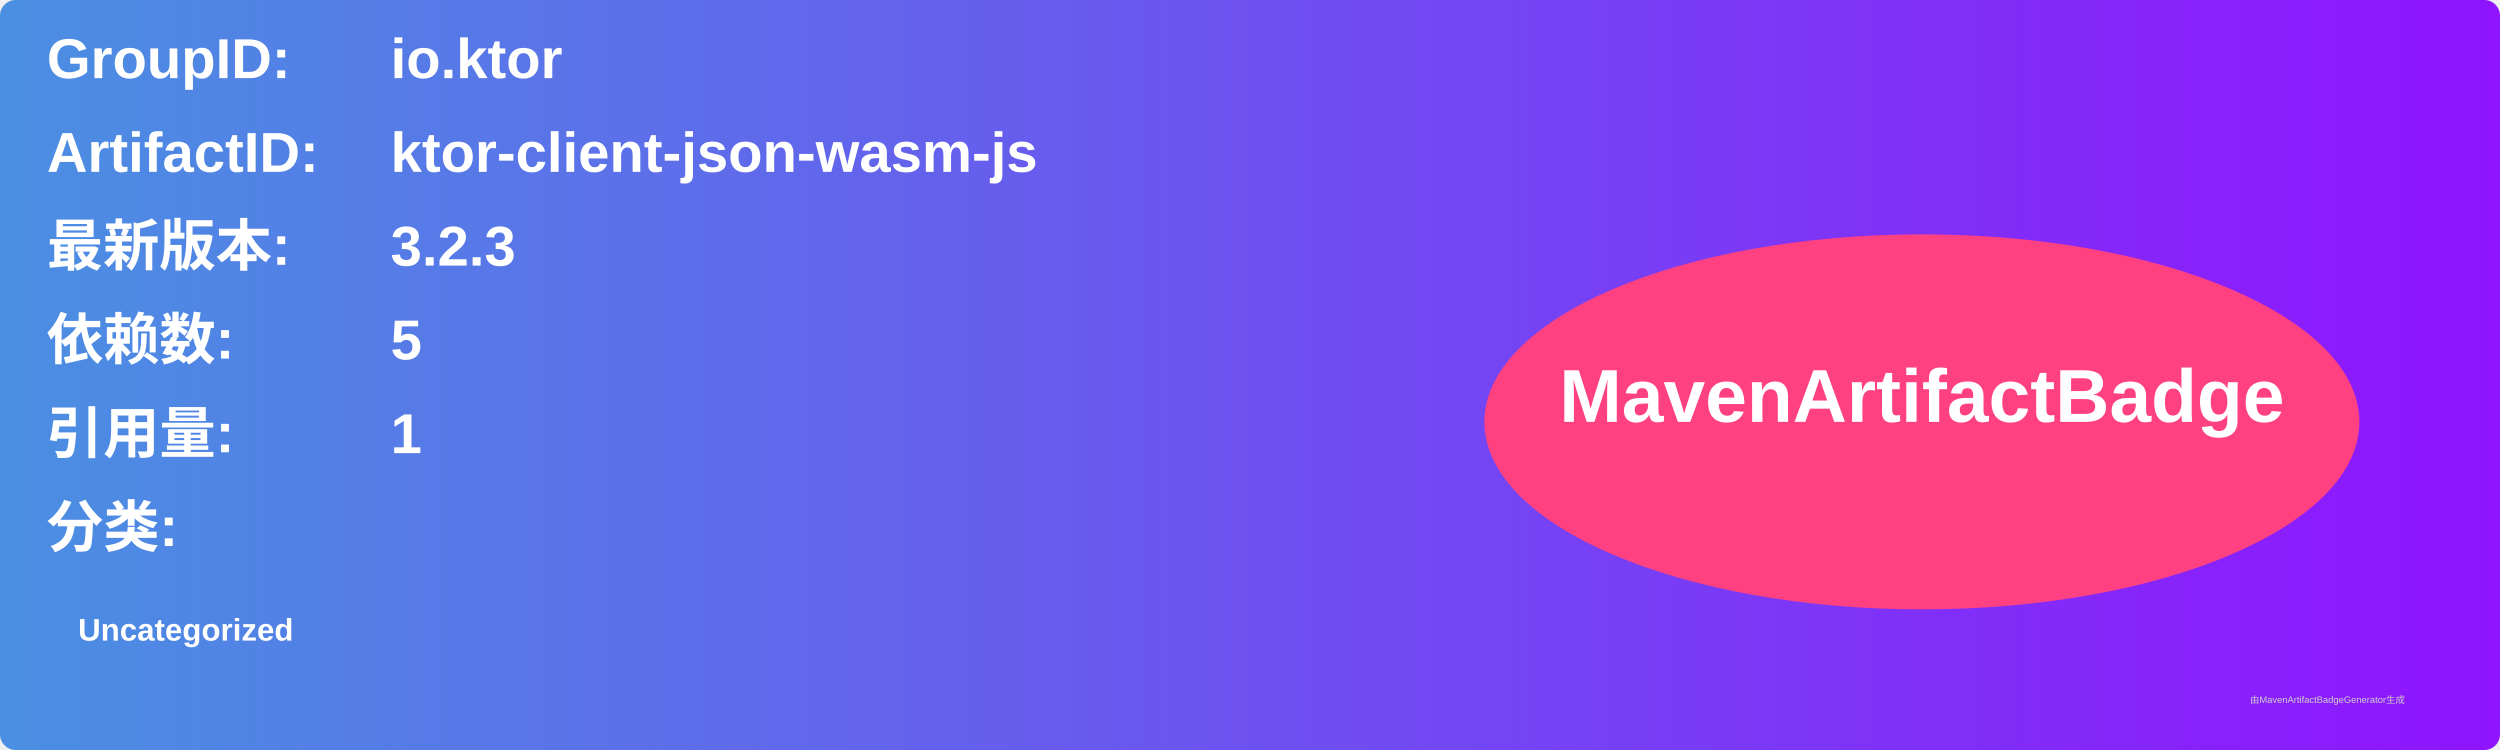
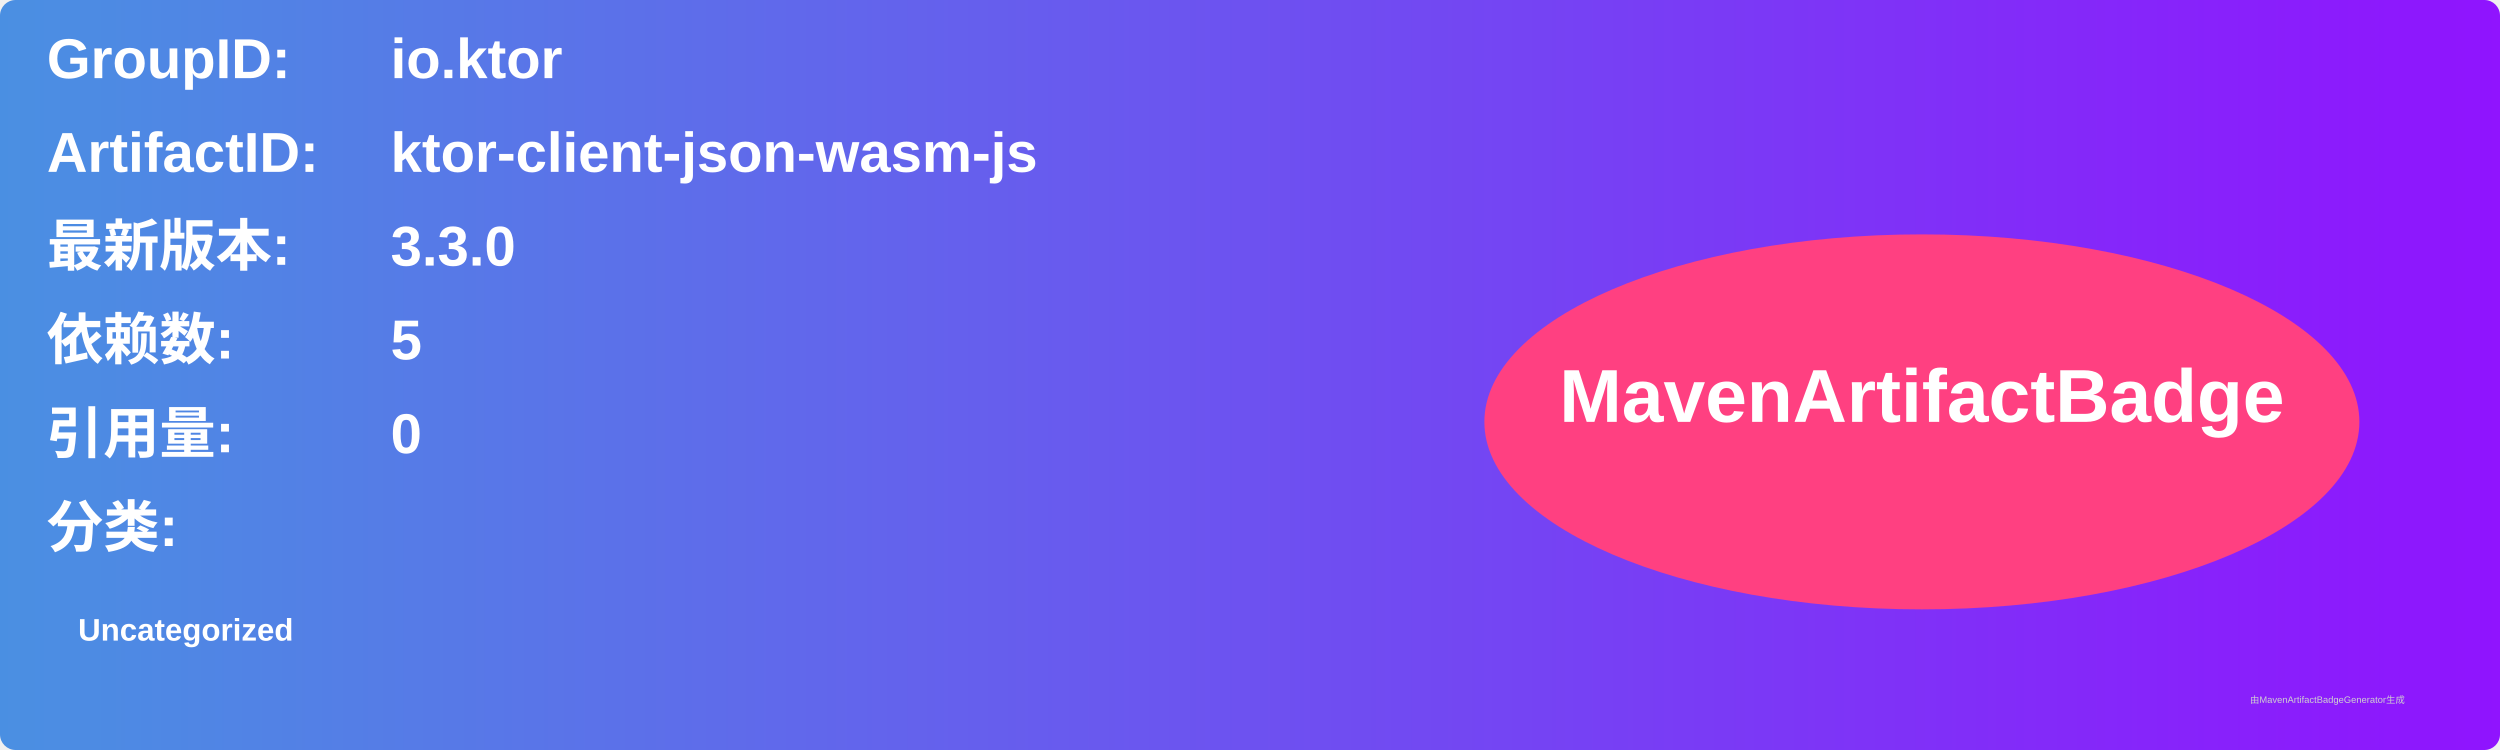
<svg xmlns="http://www.w3.org/2000/svg" width="800" height="240" viewBox="0 0 800 240">
  <linearGradient id="grad" x1="0%" y1="0%" x2="100%" y2="0%">
    <stop offset="0%" stop-color="#4a90e2" />
    <stop offset="100%" stop-color="#9013fe" />
  </linearGradient>
  <rect width="100%" height="100%" rx="5" ry="5" fill="url(#grad)" />
  <g transform="translate(15, 15)">
    <text x="0" y="10" font-family="Arial" font-size="18" fill="white" font-weight="bold" width="260">GroupID:</text>
    <text x="110" y="10" font-family="Arial" font-size="18" fill="white" font-weight="bold" width="460">io.ktor</text>
    <text x="0" y="40" font-family="Arial" font-size="18" fill="white" font-weight="bold" width="260">ArtifactID:</text>
    <text x="110" y="40" font-family="Arial" font-size="18" fill="white" font-weight="bold" width="460">ktor-client-json-wasm-js</text>
    <text x="0" y="70" font-family="Arial" font-size="18" fill="white" font-weight="bold">最新版本:</text>
    <text x="110" y="70" font-family="Arial" font-size="18" fill="white" font-weight="bold">
-       <tspan font-weight="bold">3.2.3</tspan>
+       <tspan font-weight="bold">3.3.0</tspan>
    </text>
    <text x="0" y="100" font-family="Arial" font-size="18" fill="white" font-weight="bold">依赖数: </text>
    <text x="110" y="100" font-family="Arial" font-size="18" fill="white">
      <tspan font-weight="bold">5</tspan>
    </text>
    <text x="0" y="130" font-family="Arial" font-size="18" fill="white" font-weight="bold">引用量: </text>
    <text x="110" y="130" font-family="Arial" font-size="18" fill="white">
-       <tspan font-weight="bold">1</tspan>
+       <tspan font-weight="bold">0</tspan>
    </text>
    <text x="0" y="160" font-family="Arial" font-size="18" fill="white" font-weight="bold">分类:</text>
    <text x="10" y="190" font-family="Arial" font-size="10" fill="white">
      <tspan font-weight="bold">Uncategorized</tspan>
    </text>
    <ellipse cx="600" cy="120" rx="140" ry="60" fill="#ff4081" />
    <text x="600" y="120" text-anchor="middle" font-family="Arial" font-size="24" fill="white" font-weight="bold">MavenArtifactBadge</text>
  </g>
  <text x="720" y="225" font-family="Arial" font-size="3" fill="#d0d0d0">由MavenArtifactBadgeGenerator生成</text>
</svg>
